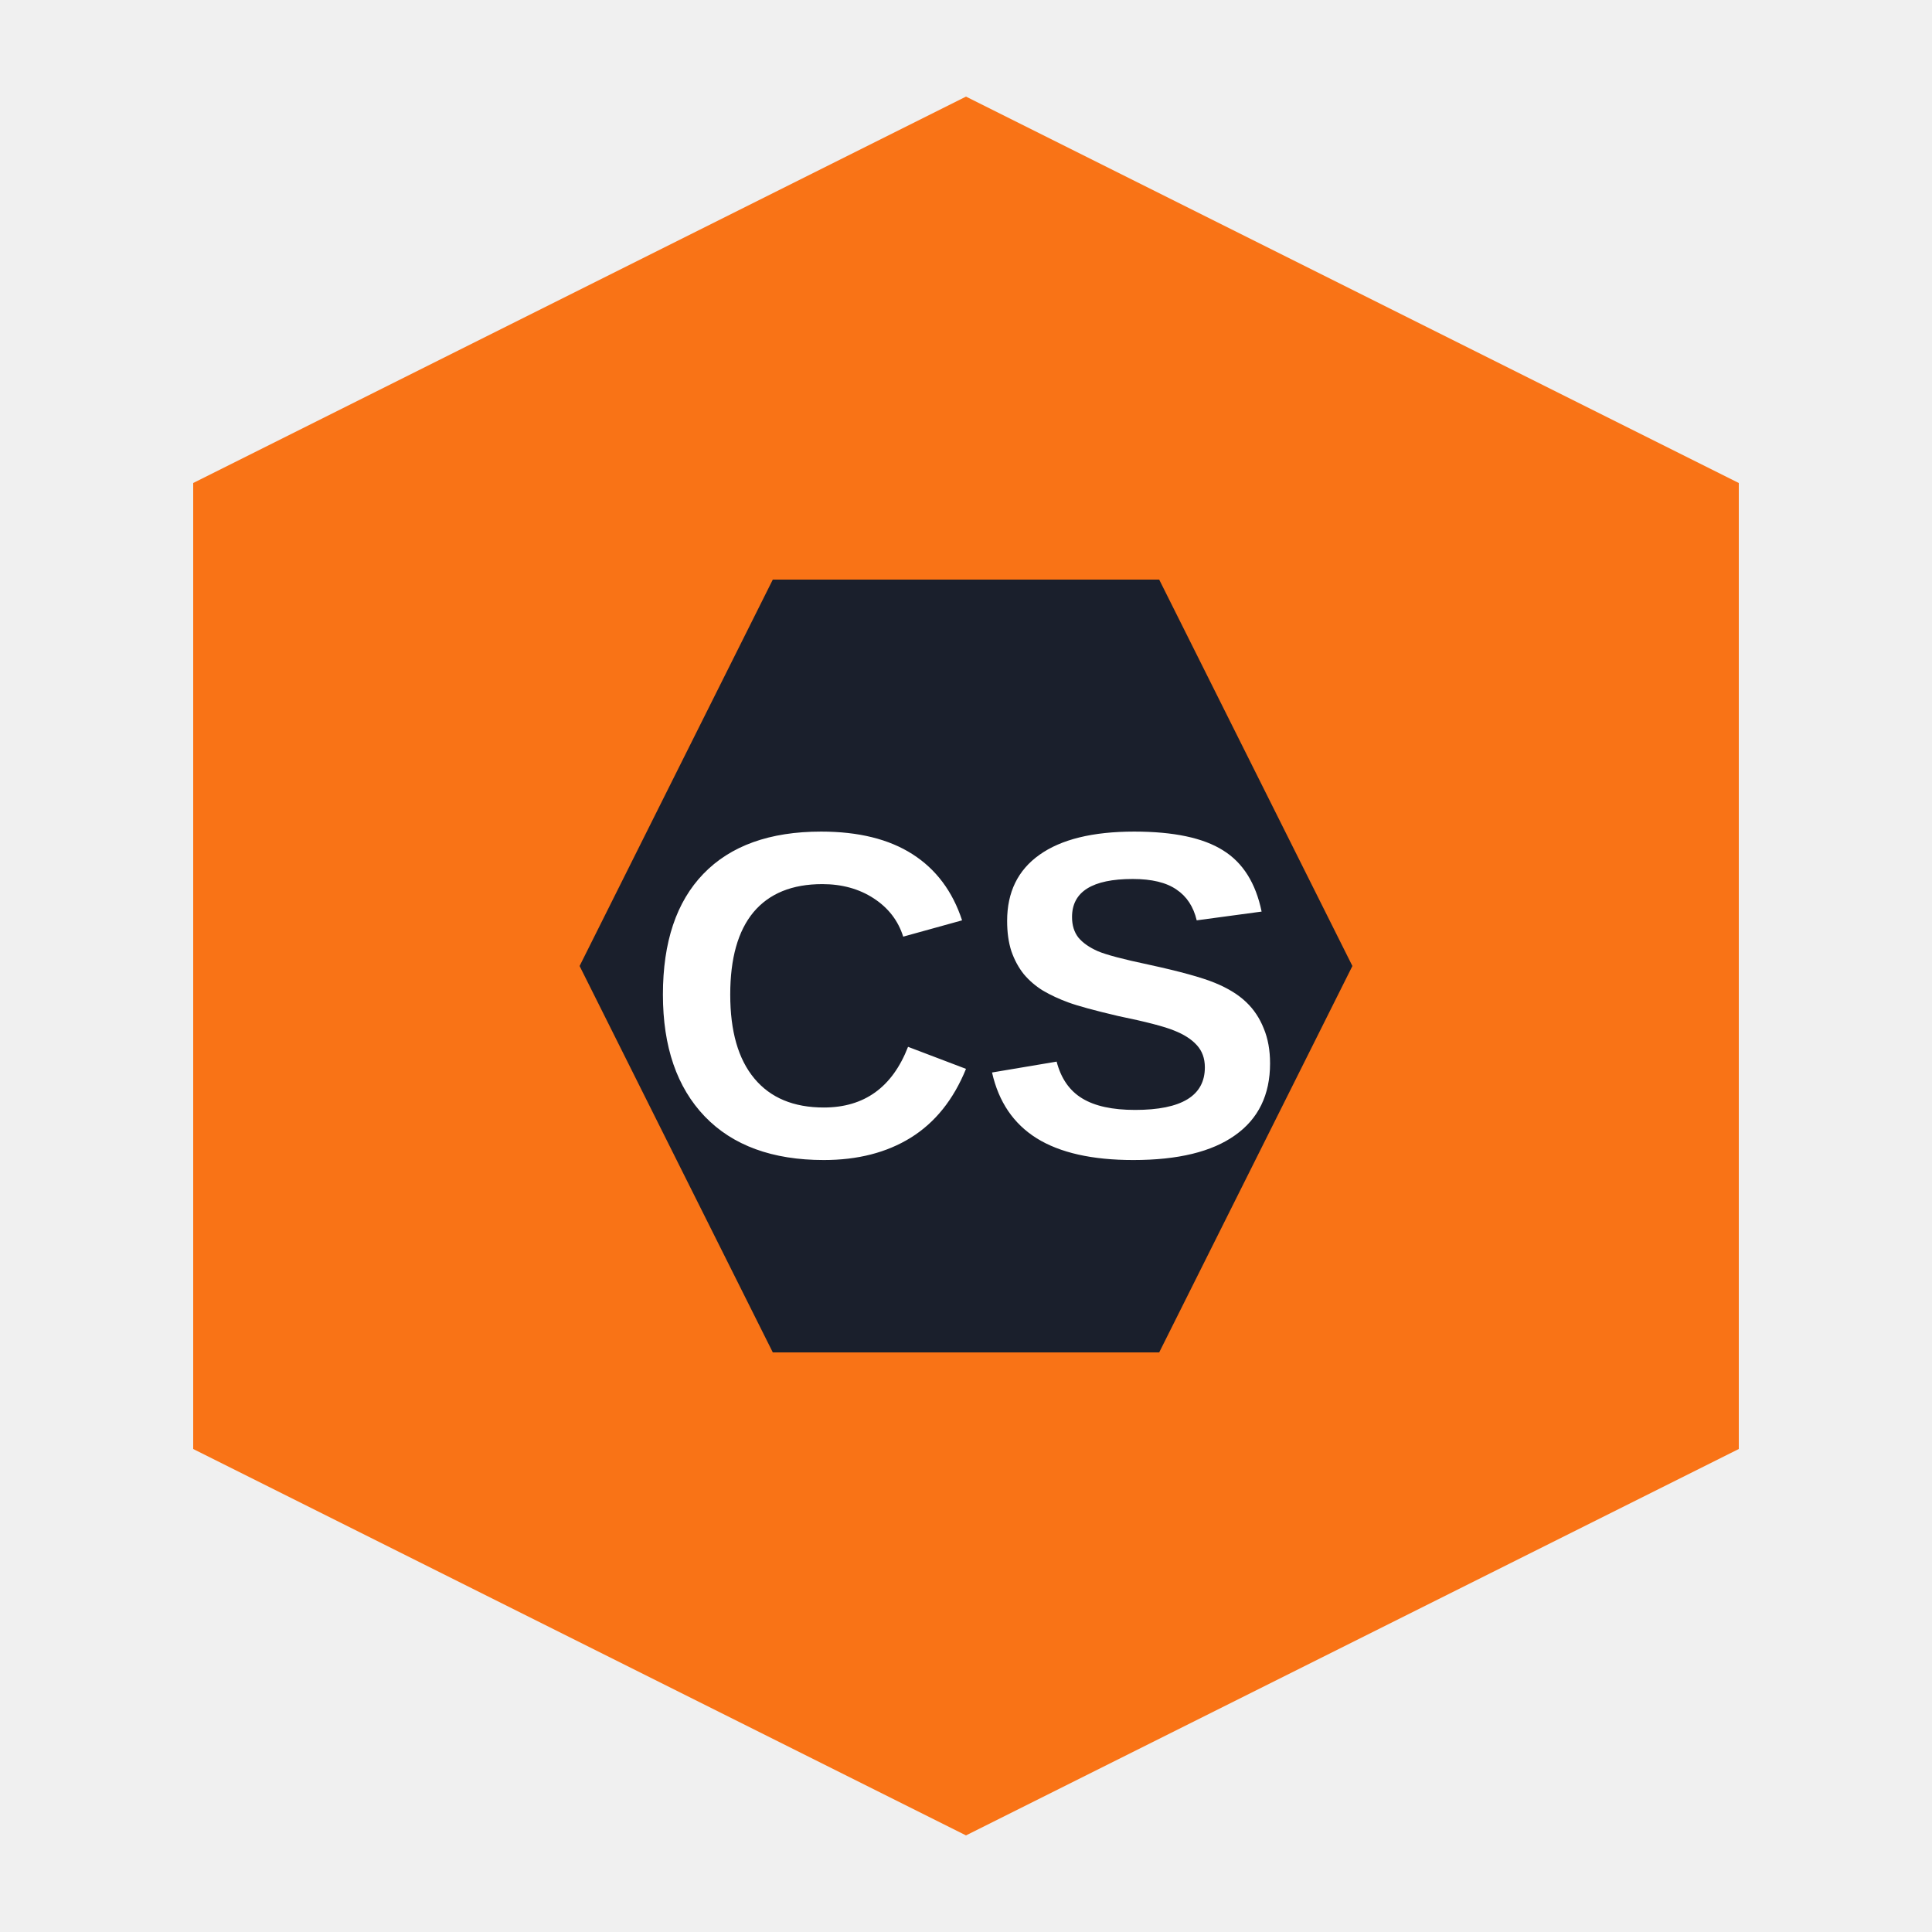
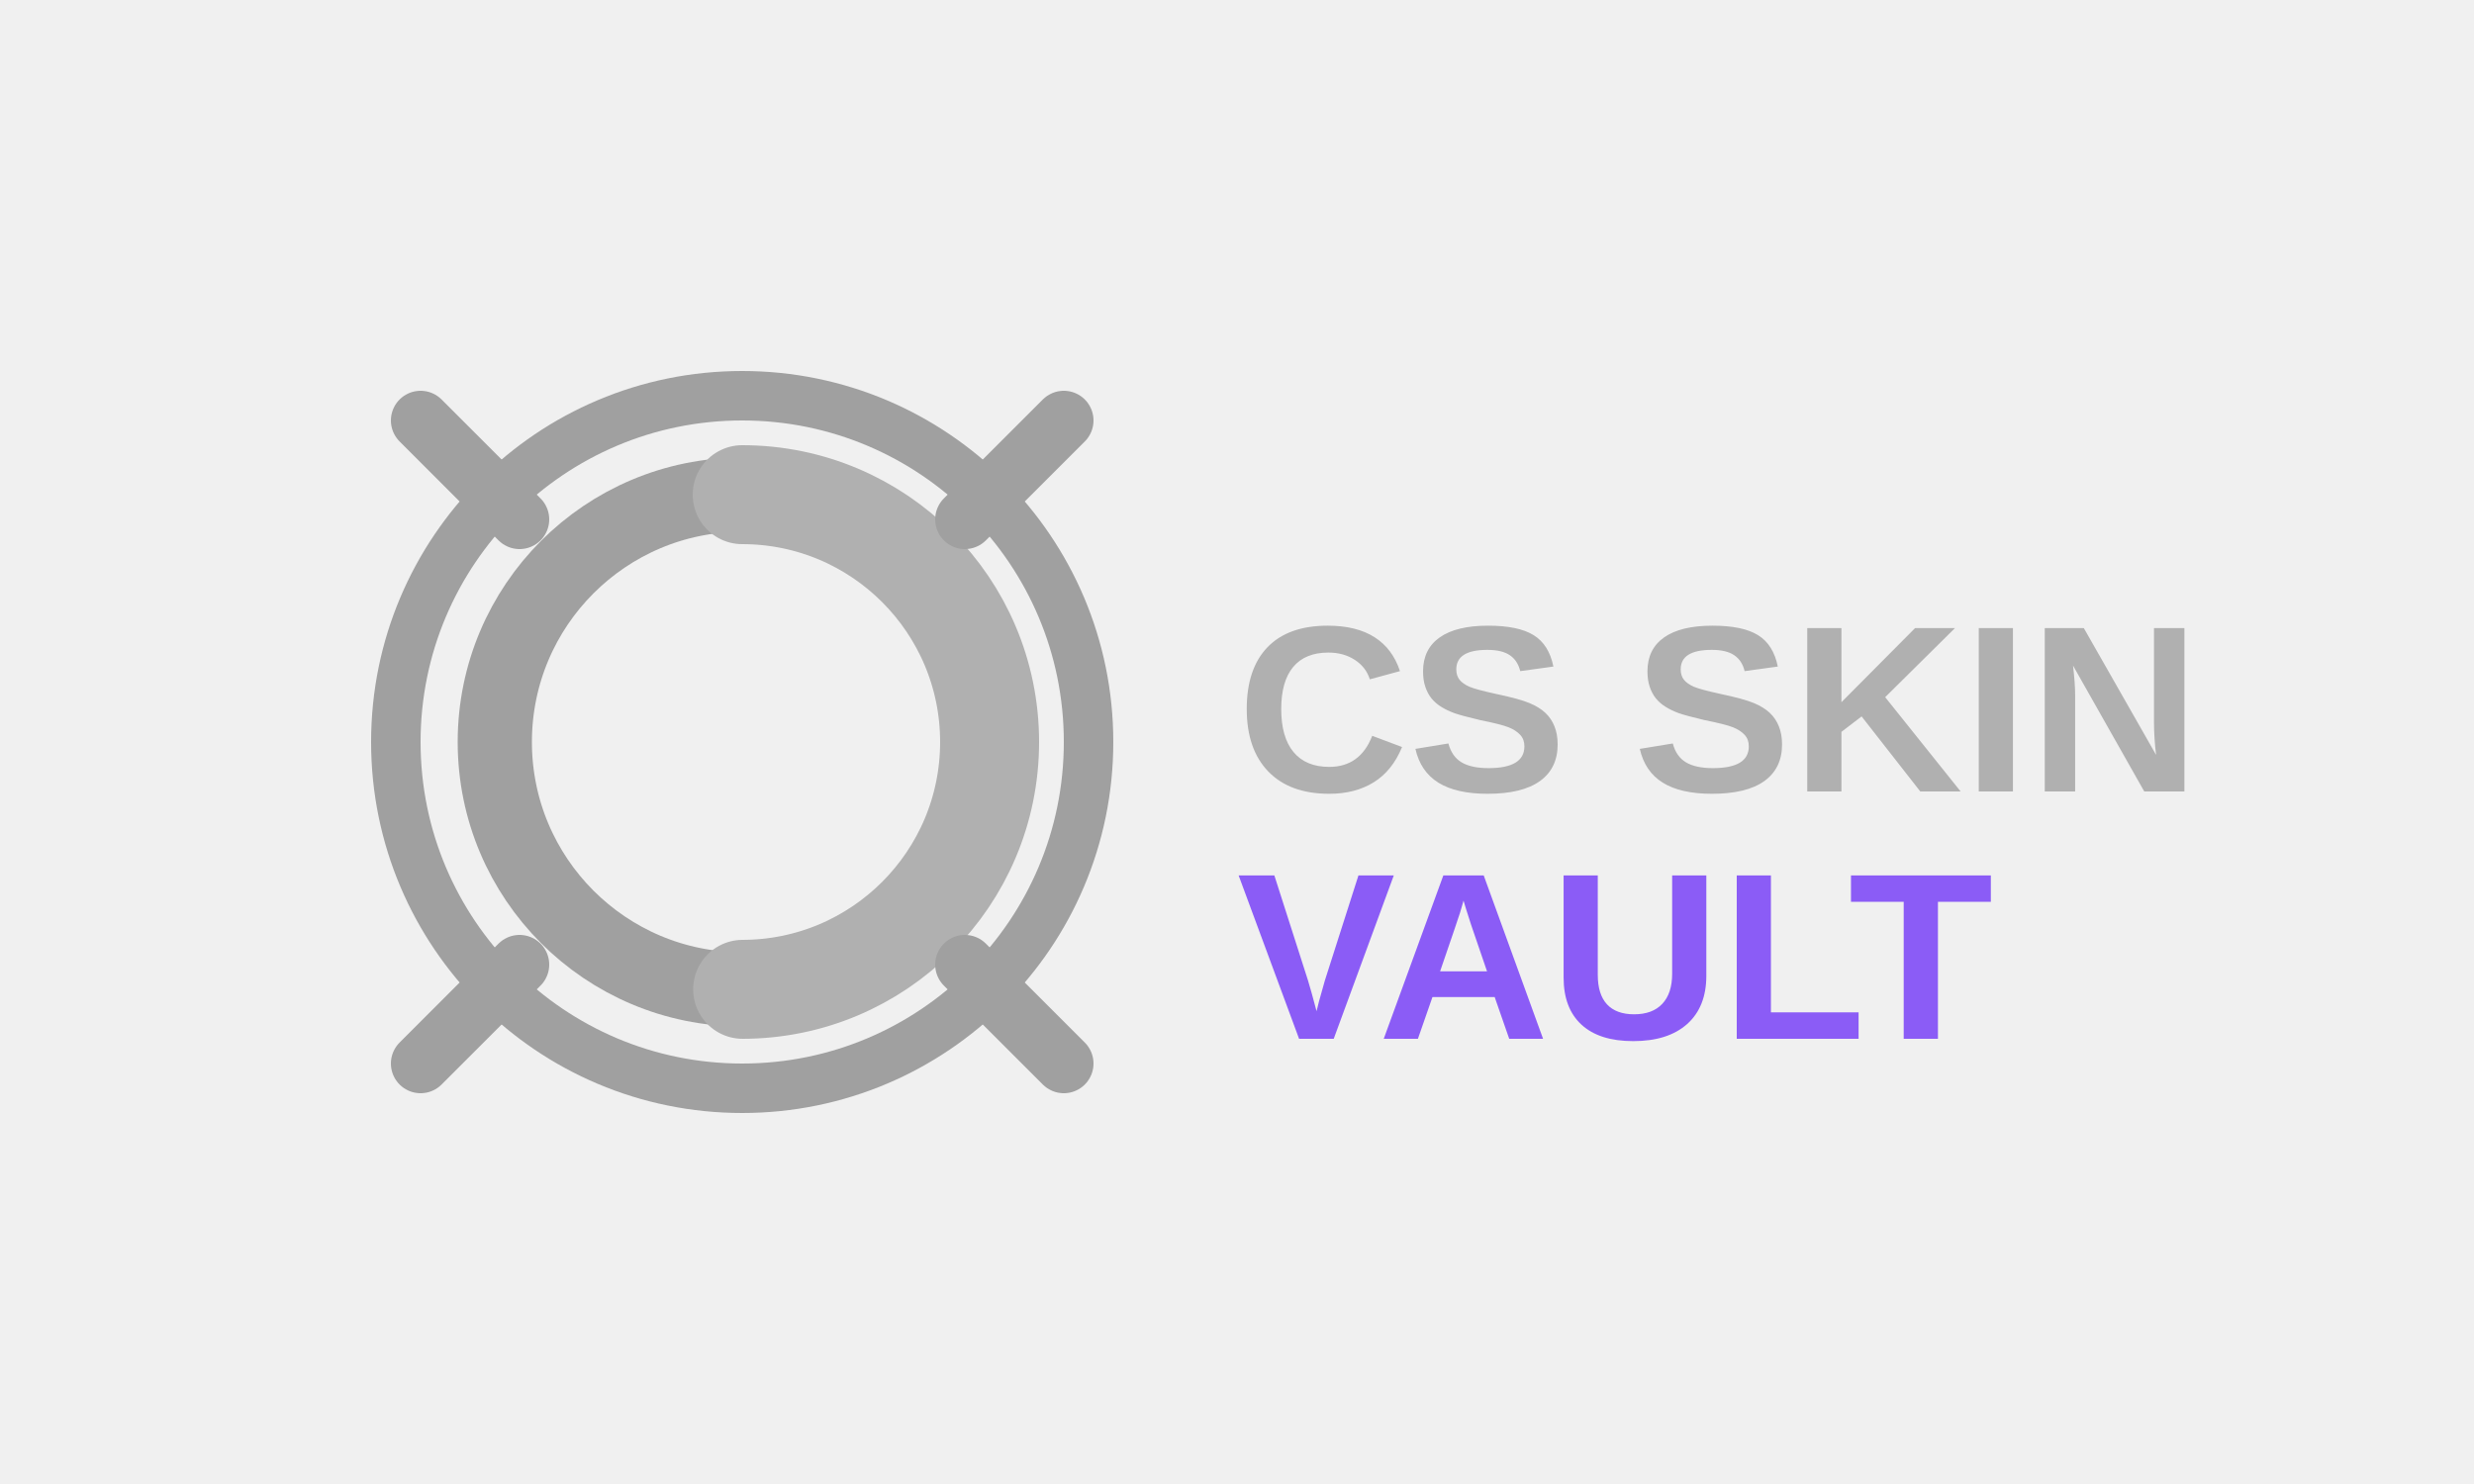
- <svg xmlns="http://www.w3.org/2000/svg" viewBox="0 0 100 100">
-   <path d="M50 5 L90 25 L90 75 L50 95 L10 75 L10 25 Z" fill="#F97316" />
-   <path d="M40 30 L60 30 L70 50 L60 70 L40 70 L30 50 Z" fill="#1A1F2C" />
-   <text x="50%" y="53%" dominant-baseline="middle" text-anchor="middle" fill="#fff" font-family="Arial" font-weight="bold" font-size="24">CS</text>
+ <svg xmlns="http://www.w3.org/2000/svg" viewBox="0 0 500 300">
+   <circle cx="150" cy="150" r="70" fill="none" stroke="#A0A0A0" stroke-width="10" />
+   <circle cx="150" cy="150" r="50" fill="none" stroke="#A0A0A0" stroke-width="15" />
+   <path d="M150 100 A50 50 0 0 1 150 200 A50 50 0 0 1 150 100" fill="none" stroke="#B0B0B0" stroke-width="20" stroke-linecap="round" stroke-linejoin="round" stroke-dasharray="157, 314" />
+   <line x1="85" y1="85" x2="105" y2="105" stroke="#A0A0A0" stroke-width="12" stroke-linecap="round" />
+   <line x1="85" y1="215" x2="105" y2="195" stroke="#A0A0A0" stroke-width="12" stroke-linecap="round" />
+   <line x1="215" y1="85" x2="195" y2="105" stroke="#A0A0A0" stroke-width="12" stroke-linecap="round" />
+   <line x1="215" y1="215" x2="195" y2="195" stroke="#A0A0A0" stroke-width="12" stroke-linecap="round" />
+   <text x="250" y="160" font-family="Arial, Helvetica, sans-serif" font-weight="bold" font-size="48" fill="#B0B0B0">CS SKIN</text>
+   <text x="250" y="210" font-family="Arial, Helvetica, sans-serif" font-weight="bold" font-size="48" fill="#8B5CF6">VAULT</text>
</svg>
